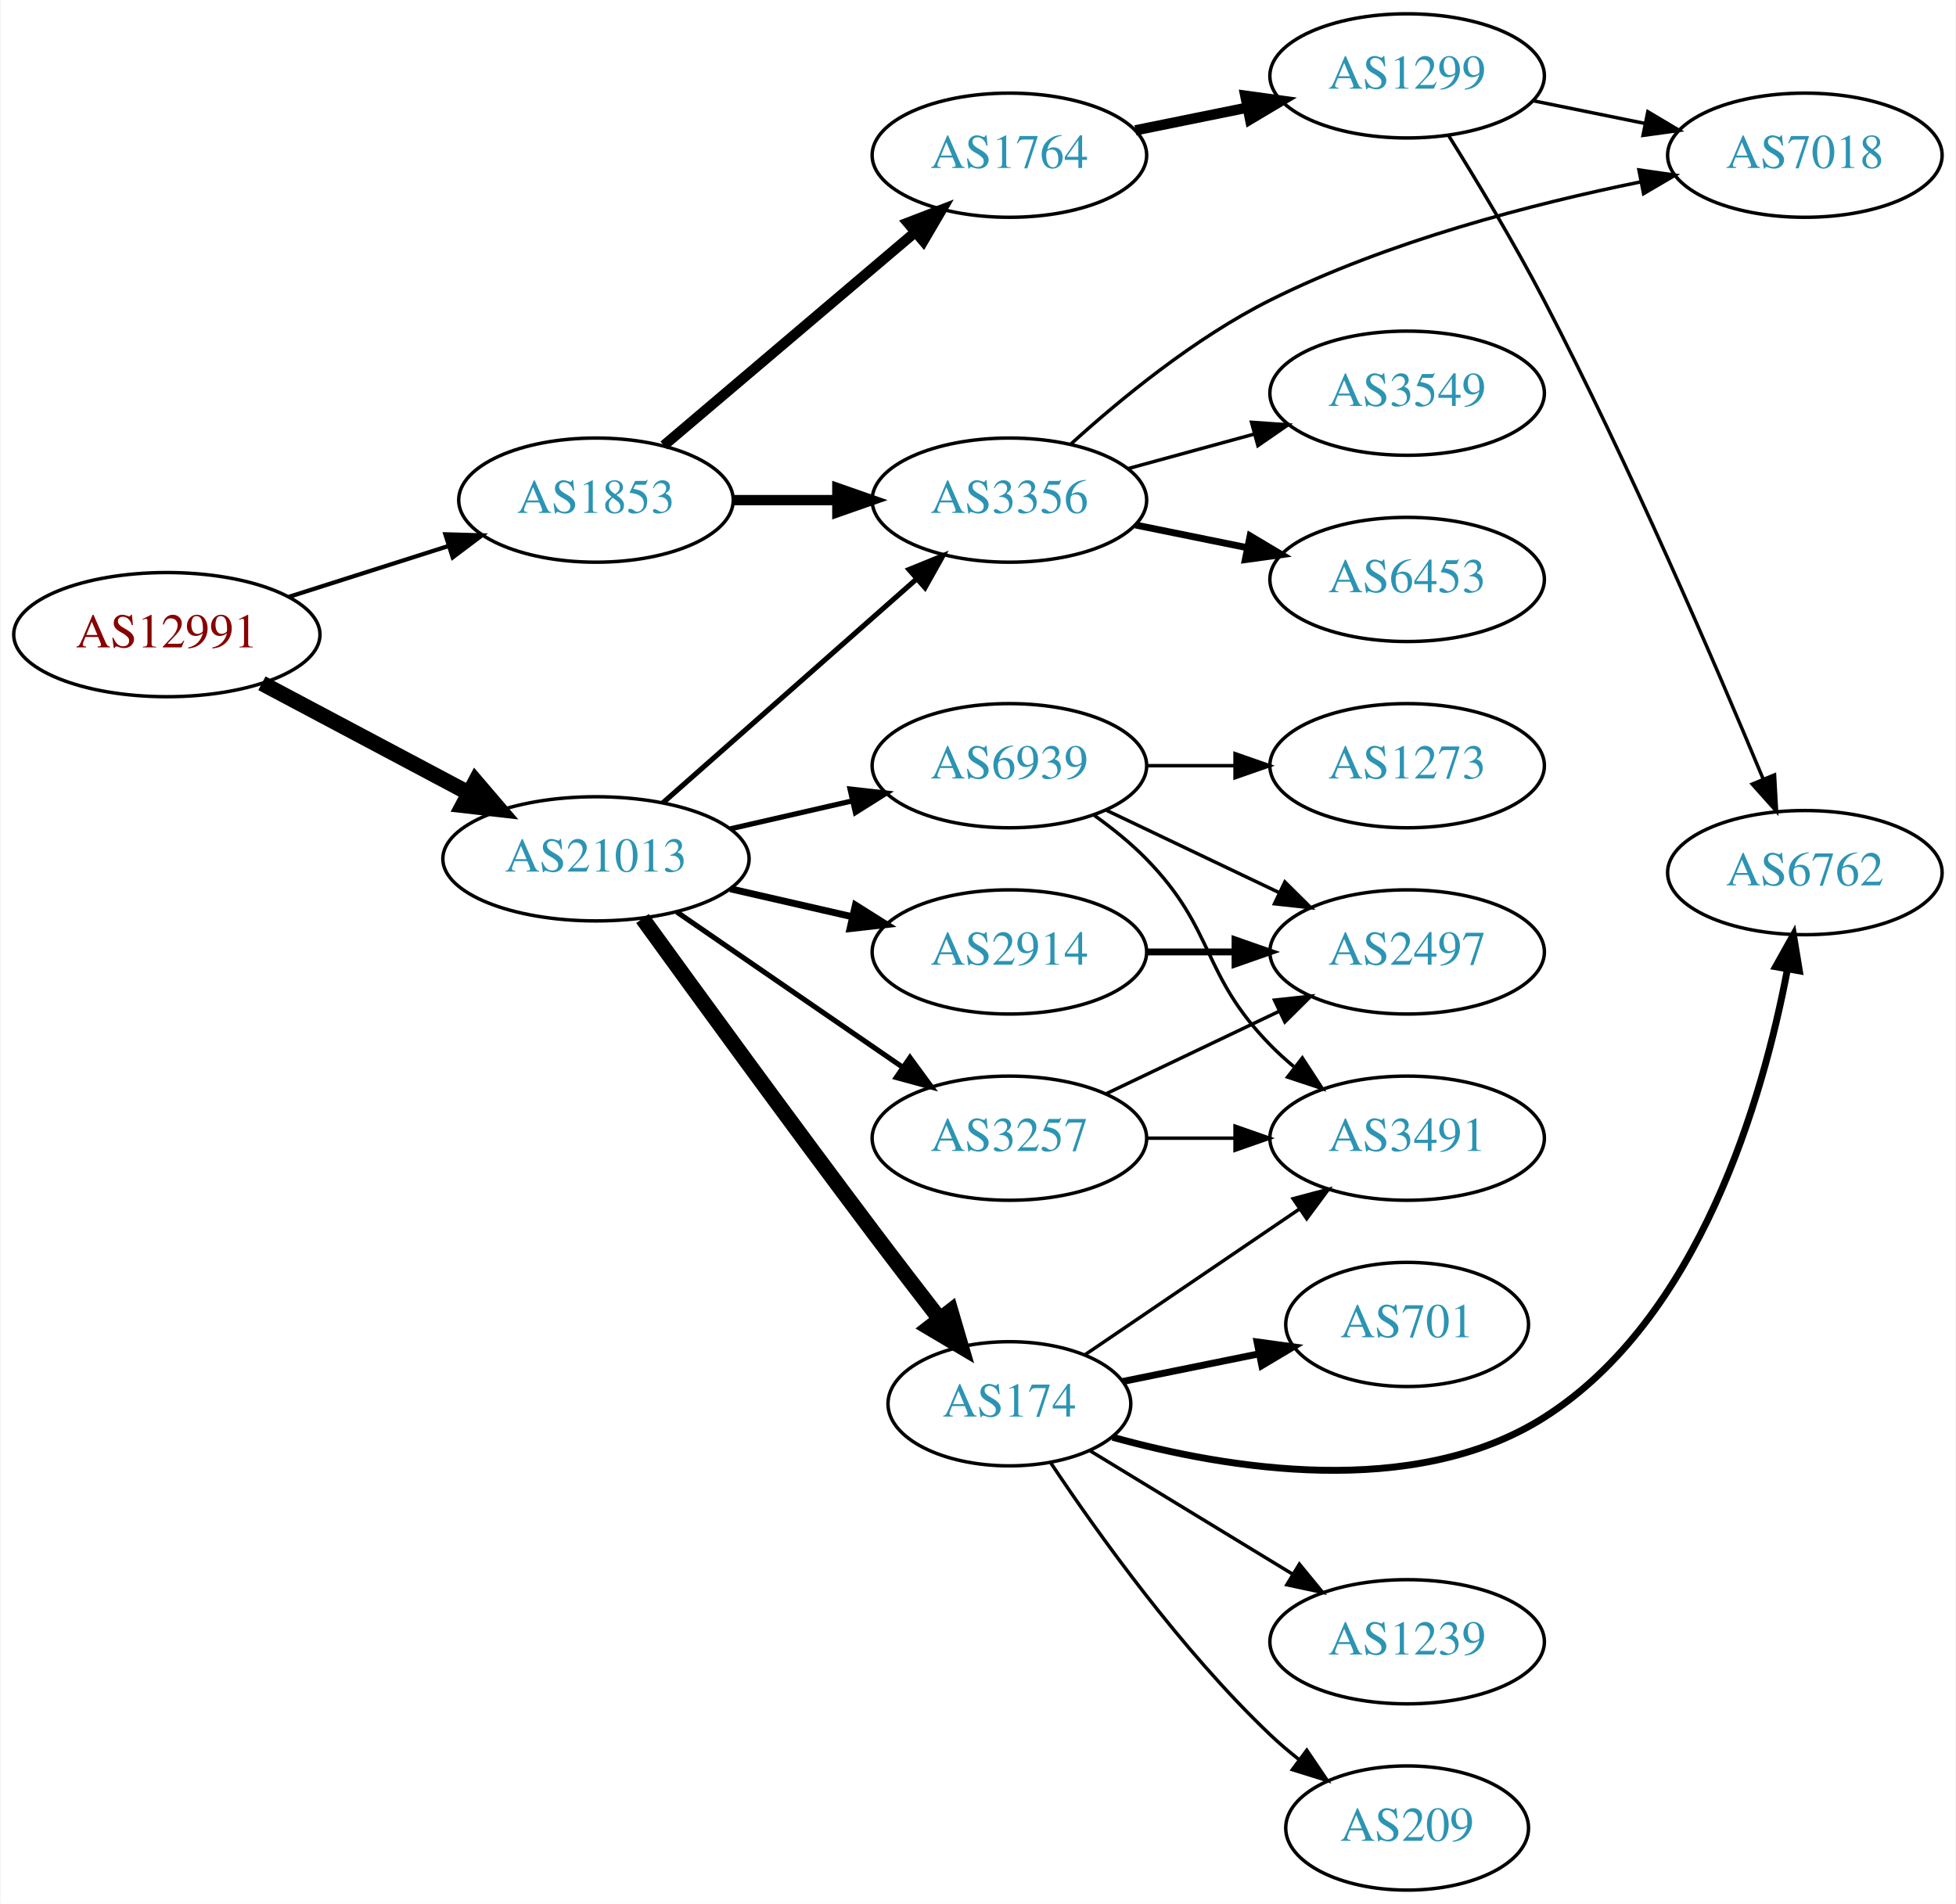
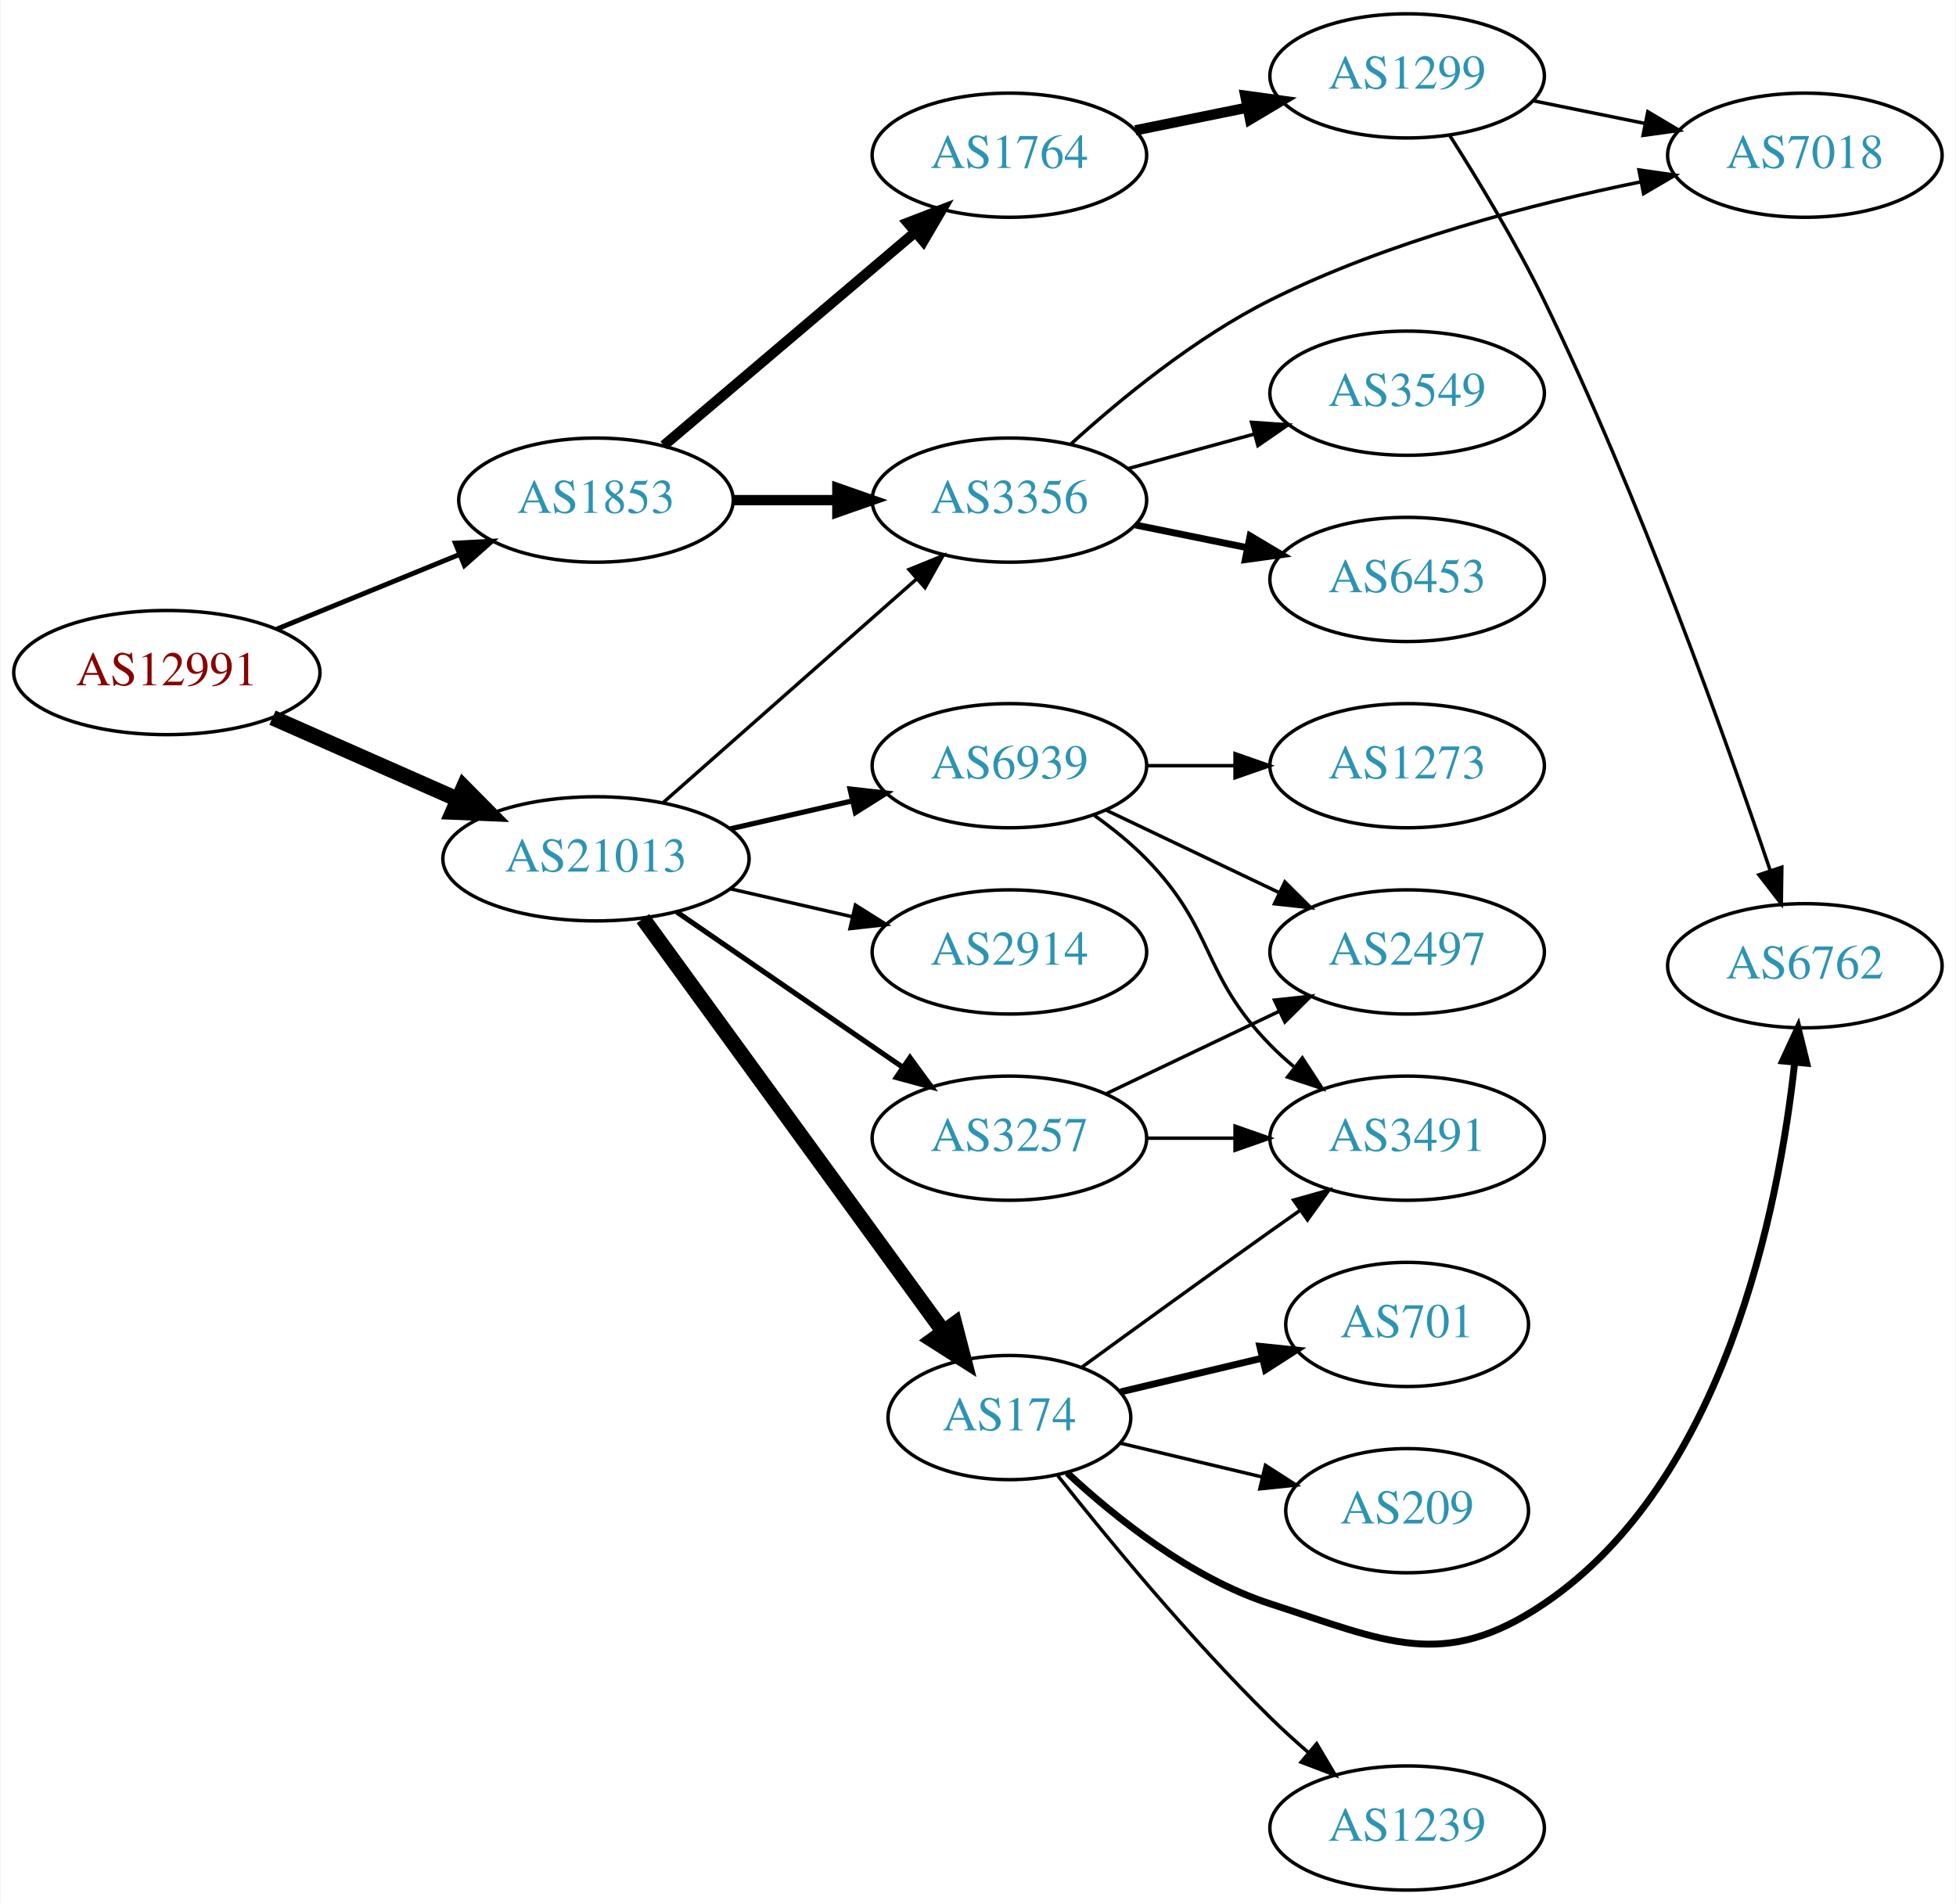
<svg xmlns="http://www.w3.org/2000/svg" xmlns:xlink="http://www.w3.org/1999/xlink" width="567pt" height="552pt" viewBox="0.00 0.00 566.66 552.00">
  <g id="graph0" class="graph" transform="scale(1 1) rotate(0) translate(4 548)">
    <polygon fill="white" stroke="none" points="-4,4 -4,-548 562.663,-548 562.663,4 -4,4" />
    <g id="node1" class="node">
      <g id="a_node1">
        <a xlink:href="/asn/12991" xlink:title="AS12991 ~ Rechenzentrum [AT]">
-           <ellipse fill="#ffffff" stroke="black" cx="44.196" cy="-364" rx="44.393" ry="18" />
-           <text text-anchor="middle" x="44.196" y="-360.3" font-family="Times,serif" font-size="14.00" fill="#880000">AS12991</text>
+           <ellipse fill="#ffffff" stroke="black" cx="44.196" cy="-353" rx="44.393" ry="18" />
+           <text text-anchor="middle" x="44.196" y="-349.3" font-family="Times,serif" font-size="14.00" fill="#880000">AS12991</text>
        </a>
      </g>
    </g>
    <g id="node2" class="node">
      <g id="a_node2">
        <a xlink:href="/asn/1853" xlink:title="AS1853 ~ ACOnet Backbone [AT]">
          <ellipse fill="#ffffff" stroke="black" cx="168.588" cy="-403" rx="39.794" ry="18" />
          <text text-anchor="middle" x="168.588" y="-399.3" font-family="Times,serif" font-size="14.00" fill="#2c94b3">AS1853</text>
        </a>
      </g>
    </g>
    <g id="edge1" class="edge">
-       <path fill="none" stroke="black" stroke-width="1.227" d="M79.615,-374.967C93.999,-379.551 110.841,-384.918 125.917,-389.722" />
-       <polygon fill="black" stroke="black" stroke-width="1.227" points="124.935,-393.082 135.526,-392.783 127.061,-386.413 124.935,-393.082" />
+       <path fill="none" stroke="black" stroke-width="1.421" d="M76.081,-365.617C92.064,-372.147 111.738,-380.184 128.743,-387.131" />
+       <polygon fill="black" stroke="black" stroke-width="1.421" points="127.818,-390.534 138.399,-391.075 130.465,-384.053 127.818,-390.534" />
    </g>
    <g id="node3" class="node">
      <g id="a_node3">
        <a xlink:href="/asn/21013" xlink:title="AS21013 ~ Wels, AT [AT]">
          <ellipse fill="#ffffff" stroke="black" cx="168.588" cy="-299" rx="44.393" ry="18" />
          <text text-anchor="middle" x="168.588" y="-295.3" font-family="Times,serif" font-size="14.00" fill="#2c94b3">AS21013</text>
        </a>
      </g>
    </g>
    <g id="edge2" class="edge">
-       <path fill="none" stroke="black" stroke-width="4.5" d="M71.753,-349.896C89.275,-340.591 112.445,-328.285 131.614,-318.105" />
-       <polygon fill="black" stroke="black" stroke-width="4.5" points="133.675,-321.469 140.66,-313.301 129.981,-314.514 133.675,-321.469" />
+       <path fill="none" stroke="black" stroke-width="4.5" d="M74.824,-339.928C90.941,-332.817 111.081,-323.931 128.473,-316.258" />
+       <polygon fill="black" stroke="black" stroke-width="4.5" points="130.249,-319.778 137.809,-312.139 127.071,-312.573 130.249,-319.778" />
    </g>
    <g id="node4" class="node">
      <g id="a_node4">
+         <a xlink:href="/asn/3356" xlink:title="AS3356 ~ Level 3 Parent, LLC [US]">
+           <ellipse fill="#ffffff" stroke="black" cx="288.431" cy="-403" rx="39.794" ry="18" />
+           <text text-anchor="middle" x="288.431" y="-399.3" font-family="Times,serif" font-size="14.00" fill="#2c94b3">AS3356</text>
+         </a>
+       </g>
+     </g>
+     <g id="edge3" class="edge">
+       <path fill="none" stroke="black" stroke-width="3" d="M208.501,-403C218.054,-403 228.404,-403 238.367,-403" />
+       <polygon fill="black" stroke="black" stroke-width="3" points="238.559,-406.5 248.559,-403 238.559,-399.5 238.559,-406.5" />
+     </g>
+     <g id="node5" class="node">
+       <g id="a_node5">
        <a xlink:href="/asn/1764" xlink:title="AS1764 ~ NEXTLAYER-AS [AT]">
          <ellipse fill="#ffffff" stroke="black" cx="288.431" cy="-503" rx="39.794" ry="18" />
          <text text-anchor="middle" x="288.431" y="-499.3" font-family="Times,serif" font-size="14.00" fill="#2c94b3">AS1764</text>
        </a>
      </g>
    </g>
-     <g id="edge3" class="edge">
+     <g id="edge4" class="edge">
      <path fill="none" stroke="black" stroke-width="3" d="M188.261,-418.845C207.913,-435.522 239.008,-461.909 261.137,-480.687" />
      <polygon fill="black" stroke="black" stroke-width="3" points="258.956,-483.427 268.846,-487.229 263.486,-478.09 258.956,-483.427" />
    </g>
-     <g id="node5" class="node">
-       <g id="a_node5">
-         <a xlink:href="/asn/3356" xlink:title="AS3356 ~ Level 3 Parent, LLC [US]">
-           <ellipse fill="#ffffff" stroke="black" cx="288.431" cy="-403" rx="39.794" ry="18" />
-           <text text-anchor="middle" x="288.431" y="-399.3" font-family="Times,serif" font-size="14.00" fill="#2c94b3">AS3356</text>
-         </a>
-       </g>
-     </g>
-     <g id="edge4" class="edge">
-       <path fill="none" stroke="black" stroke-width="3" d="M208.501,-403C218.054,-403 228.404,-403 238.367,-403" />
-       <polygon fill="black" stroke="black" stroke-width="3" points="238.559,-406.5 248.559,-403 238.559,-399.5 238.559,-406.5" />
-     </g>
    <g id="edge15" class="edge">
-       <path fill="none" stroke="black" stroke-width="1.5" d="M188.001,-315.25C207.718,-332.651 239.166,-360.404 261.408,-380.034" />
-       <polygon fill="black" stroke="black" stroke-width="1.5" points="259.334,-382.871 269.147,-386.864 263.965,-377.623 259.334,-382.871" />
+       <path fill="none" stroke="black" d="M188.001,-315.25C207.718,-332.651 239.166,-360.404 261.408,-380.034" />
+       <polygon fill="black" stroke="black" points="259.334,-382.871 269.147,-386.864 263.965,-377.623 259.334,-382.871" />
    </g>
    <g id="node11" class="node">
      <g id="a_node11">
        <a xlink:href="/asn/174" xlink:title="AS174 ~ Cogent Communications [US]">
-           <ellipse fill="#ffffff" stroke="black" cx="288.431" cy="-141" rx="35.194" ry="18" />
-           <text text-anchor="middle" x="288.431" y="-137.3" font-family="Times,serif" font-size="14.00" fill="#2c94b3">AS174</text>
+           <ellipse fill="#ffffff" stroke="black" cx="288.431" cy="-137" rx="35.194" ry="18" />
+           <text text-anchor="middle" x="288.431" y="-133.3" font-family="Times,serif" font-size="14.00" fill="#2c94b3">AS174</text>
        </a>
      </g>
    </g>
    <g id="edge11" class="edge">
-       <path fill="none" stroke="black" stroke-width="4.5" d="M182.074,-281.692C197.567,-260.28 224.869,-222.763 248.784,-191 255.054,-182.674 261.992,-173.641 268.239,-165.574" />
-       <polygon fill="black" stroke="black" stroke-width="4.5" points="271.419,-167.899 274.443,-157.586 265.199,-163.069 271.419,-167.899" />
+       <path fill="none" stroke="black" stroke-width="4.5" d="M182.199,-281.663C203.129,-252.891 245.119,-195.166 269.25,-161.993" />
+       <polygon fill="black" stroke="black" stroke-width="4.5" points="272.565,-164.13 275.263,-153.727 266.197,-159.497 272.565,-164.13" />
    </g>
    <g id="node12" class="node">
      <g id="a_node12">
        <a xlink:href="/asn/3257" xlink:title="AS3257 ~ GTT [DE]">
          <ellipse fill="#ffffff" stroke="black" cx="288.431" cy="-218" rx="39.794" ry="18" />
          <text text-anchor="middle" x="288.431" y="-214.3" font-family="Times,serif" font-size="14.00" fill="#2c94b3">AS3257</text>
        </a>
      </g>
    </g>
    <g id="edge12" class="edge">
      <path fill="none" stroke="black" stroke-width="1.5" d="M192.031,-283.574C210.612,-270.802 237.173,-252.545 257.553,-238.537" />
      <polygon fill="black" stroke="black" stroke-width="1.5" points="259.609,-241.371 265.867,-232.822 255.643,-235.602 259.609,-241.371" />
    </g>
    <g id="node13" class="node">
      <g id="a_node13">
        <a xlink:href="/asn/2914" xlink:title="AS2914 ~ NTT America, Inc. [US]">
          <ellipse fill="#ffffff" stroke="black" cx="288.431" cy="-272" rx="39.794" ry="18" />
          <text text-anchor="middle" x="288.431" y="-268.3" font-family="Times,serif" font-size="14.00" fill="#2c94b3">AS2914</text>
        </a>
      </g>
    </g>
    <g id="edge13" class="edge">
-       <path fill="none" stroke="black" stroke-width="2" d="M207.523,-290.308C218.764,-287.733 231.176,-284.889 242.799,-282.226" />
-       <polygon fill="black" stroke="black" stroke-width="2" points="243.795,-285.588 252.761,-279.943 242.232,-278.765 243.795,-285.588" />
+       <path fill="none" stroke="black" d="M207.523,-290.308C218.764,-287.733 231.176,-284.889 242.799,-282.226" />
+       <polygon fill="black" stroke="black" points="243.795,-285.588 252.761,-279.943 242.232,-278.765 243.795,-285.588" />
    </g>
    <g id="node14" class="node">
      <g id="a_node14">
        <a xlink:href="/asn/6939" xlink:title="AS6939 ~ Hurricane Electric LLC [US]">
          <ellipse fill="#ffffff" stroke="black" cx="288.431" cy="-326" rx="39.794" ry="18" />
          <text text-anchor="middle" x="288.431" y="-322.3" font-family="Times,serif" font-size="14.00" fill="#2c94b3">AS6939</text>
        </a>
      </g>
    </g>
    <g id="edge14" class="edge">
      <path fill="none" stroke="black" stroke-width="1.5" d="M207.523,-307.692C218.764,-310.267 231.176,-313.111 242.799,-315.774" />
      <polygon fill="black" stroke="black" stroke-width="1.5" points="242.232,-319.235 252.761,-318.057 243.795,-312.412 242.232,-319.235" />
    </g>
    <g id="node6" class="node">
      <g id="a_node6">
+         <a xlink:href="/asn/3549" xlink:title="AS3549 ~ Level 3 Parent, LLC [US]">
+           <ellipse fill="#ffffff" stroke="black" cx="403.724" cy="-434" rx="39.794" ry="18" />
+           <text text-anchor="middle" x="403.724" y="-430.3" font-family="Times,serif" font-size="14.00" fill="#2c94b3">AS3549</text>
+         </a>
+       </g>
+     </g>
+     <g id="edge5" class="edge">
+       <path fill="none" stroke="black" d="M322.81,-412.133C334.232,-415.259 347.182,-418.802 359.281,-422.113" />
+       <polygon fill="black" stroke="black" points="358.623,-425.561 369.192,-424.825 360.47,-418.81 358.623,-425.561" />
+     </g>
+     <g id="node7" class="node">
+       <g id="a_node7">
+         <a xlink:href="/asn/6453" xlink:title="AS6453 ~ TATA COMMUNICATIONS (AMERICA) INC [US]">
+           <ellipse fill="#ffffff" stroke="black" cx="403.724" cy="-380" rx="39.794" ry="18" />
+           <text text-anchor="middle" x="403.724" y="-376.3" font-family="Times,serif" font-size="14.00" fill="#2c94b3">AS6453</text>
+         </a>
+       </g>
+     </g>
+     <g id="edge6" class="edge">
+       <path fill="none" stroke="black" stroke-width="2" d="M324.967,-395.786C335.195,-393.709 346.496,-391.415 357.238,-389.234" />
+       <polygon fill="black" stroke="black" stroke-width="2" points="358.21,-392.608 367.314,-387.189 356.818,-385.748 358.21,-392.608" />
+     </g>
+     <g id="node8" class="node">
+       <g id="a_node8">
+         <a xlink:href="/asn/7018" xlink:title="AS7018 ~ AT&amp;T Services, Inc. [US]">
+           <ellipse fill="#ffffff" stroke="black" cx="519.017" cy="-503" rx="39.794" ry="18" />
+           <text text-anchor="middle" x="519.017" y="-499.3" font-family="Times,serif" font-size="14.00" fill="#2c94b3">AS7018</text>
+         </a>
+       </g>
+     </g>
+     <g id="edge7" class="edge">
+       <path fill="none" stroke="black" d="M306.187,-419.198C320.505,-432.214 342.203,-450.068 364.077,-461 398.177,-478.041 440.096,-488.898 471.576,-495.294" />
+       <polygon fill="black" stroke="black" points="470.921,-498.732 481.407,-497.217 472.264,-491.863 470.921,-498.732" />
+     </g>
+     <g id="node9" class="node">
+       <g id="a_node9">
        <a xlink:href="/asn/1299" xlink:title="AS1299 ~ Telia Carrier [EU]">
          <ellipse fill="#ffffff" stroke="black" cx="403.724" cy="-526" rx="39.794" ry="18" />
          <text text-anchor="middle" x="403.724" y="-522.3" font-family="Times,serif" font-size="14.00" fill="#2c94b3">AS1299</text>
        </a>
      </g>
    </g>
-     <g id="edge5" class="edge">
+     <g id="edge8" class="edge">
      <path fill="none" stroke="black" stroke-width="3" d="M324.967,-510.214C335.195,-512.291 346.496,-514.585 357.238,-516.766" />
      <polygon fill="black" stroke="black" stroke-width="3" points="356.818,-520.252 367.314,-518.811 358.21,-513.392 356.818,-520.252" />
-     </g>
-     <g id="node7" class="node">
-       <g id="a_node7">
-         <a xlink:href="/asn/3549" xlink:title="AS3549 ~ Level 3 Parent, LLC [US]">
-           <ellipse fill="#ffffff" stroke="black" cx="403.724" cy="-434" rx="39.794" ry="18" />
-           <text text-anchor="middle" x="403.724" y="-430.3" font-family="Times,serif" font-size="14.00" fill="#2c94b3">AS3549</text>
-         </a>
-       </g>
-     </g>
-     <g id="edge6" class="edge">
-       <path fill="none" stroke="black" d="M322.81,-412.133C334.232,-415.259 347.182,-418.802 359.281,-422.113" />
-       <polygon fill="black" stroke="black" points="358.623,-425.561 369.192,-424.825 360.47,-418.81 358.623,-425.561" />
-     </g>
-     <g id="node8" class="node">
-       <g id="a_node8">
-         <a xlink:href="/asn/6453" xlink:title="AS6453 ~ TATA COMMUNICATIONS (AMERICA) INC [US]">
-           <ellipse fill="#ffffff" stroke="black" cx="403.724" cy="-380" rx="39.794" ry="18" />
-           <text text-anchor="middle" x="403.724" y="-376.3" font-family="Times,serif" font-size="14.00" fill="#2c94b3">AS6453</text>
-         </a>
-       </g>
-     </g>
-     <g id="edge7" class="edge">
-       <path fill="none" stroke="black" stroke-width="2" d="M324.967,-395.786C335.195,-393.709 346.496,-391.415 357.238,-389.234" />
-       <polygon fill="black" stroke="black" stroke-width="2" points="358.21,-392.608 367.314,-387.189 356.818,-385.748 358.21,-392.608" />
-     </g>
-     <g id="node9" class="node">
-       <g id="a_node9">
-         <a xlink:href="/asn/7018" xlink:title="AS7018 ~ AT&amp;T Services, Inc. [US]">
-           <ellipse fill="#ffffff" stroke="black" cx="519.017" cy="-503" rx="39.794" ry="18" />
-           <text text-anchor="middle" x="519.017" y="-499.3" font-family="Times,serif" font-size="14.00" fill="#2c94b3">AS7018</text>
-         </a>
-       </g>
-     </g>
-     <g id="edge8" class="edge">
-       <path fill="none" stroke="black" d="M306.187,-419.198C320.505,-432.214 342.203,-450.068 364.077,-461 398.177,-478.041 440.096,-488.898 471.576,-495.294" />
-       <polygon fill="black" stroke="black" points="470.921,-498.732 481.407,-497.217 472.264,-491.863 470.921,-498.732" />
    </g>
    <g id="edge9" class="edge">
      <path fill="none" stroke="black" d="M440.26,-518.786C450.488,-516.709 461.789,-514.415 472.531,-512.234" />
      <polygon fill="black" stroke="black" points="473.503,-515.608 482.607,-510.189 472.111,-508.748 473.503,-515.608" />
    </g>
    <g id="node10" class="node">
      <g id="a_node10">
        <a xlink:href="/asn/6762" xlink:title="AS6762 ~ TELECOM ITALIA SPARKLE S.p.A. [IT]">
-           <ellipse fill="#ffffff" stroke="black" cx="519.017" cy="-295" rx="39.794" ry="18" />
-           <text text-anchor="middle" x="519.017" y="-291.3" font-family="Times,serif" font-size="14.00" fill="#2c94b3">AS6762</text>
+           <ellipse fill="#ffffff" stroke="black" cx="519.017" cy="-268" rx="39.794" ry="18" />
+           <text text-anchor="middle" x="519.017" y="-264.3" font-family="Times,serif" font-size="14.00" fill="#2c94b3">AS6762</text>
        </a>
      </g>
    </g>
    <g id="edge10" class="edge">
-       <path fill="none" stroke="black" d="M415.773,-508.651C423.82,-495.73 434.77,-477.54 443.37,-461 468.207,-413.234 493.048,-355.522 506.886,-322.258" />
-       <polygon fill="black" stroke="black" points="510.228,-323.337 510.815,-312.759 503.759,-320.662 510.228,-323.337" />
-     </g>
-     <g id="edge19" class="edge">
-       <path fill="none" stroke="black" stroke-width="2" d="M318.34,-131.304C351.314,-122.143 405.542,-113.035 443.37,-137 488.504,-165.594 506.867,-229.623 513.932,-266.799" />
-       <polygon fill="black" stroke="black" stroke-width="2" points="510.539,-267.716 515.709,-276.964 517.434,-266.51 510.539,-267.716" />
+       <path fill="none" stroke="black" d="M416.038,-508.784C424.217,-495.93 435.216,-477.765 443.37,-461 471.093,-404.007 496.056,-333.911 508.897,-295.837" />
+       <polygon fill="black" stroke="black" points="512.34,-296.578 512.19,-285.984 505.701,-294.359 512.34,-296.578" />
+     </g>
+     <g id="edge16" class="edge">
+       <path fill="none" stroke="black" stroke-width="2" d="M305.206,-120.954C319.258,-107.89 341.099,-90.44 364.077,-83 397.605,-72.144 414.158,-63.287 443.37,-83 495.793,-118.377 511.409,-197.412 516.055,-239.824" />
+       <polygon fill="black" stroke="black" stroke-width="2" points="512.594,-240.395 517.036,-250.014 519.561,-239.724 512.594,-240.395" />
    </g>
    <g id="node15" class="node">
      <g id="a_node15">
        <a xlink:href="/asn/1239" xlink:title="AS1239 ~ Sprint [US]">
-           <ellipse fill="#ffffff" stroke="black" cx="403.724" cy="-72" rx="39.794" ry="18" />
-           <text text-anchor="middle" x="403.724" y="-68.3" font-family="Times,serif" font-size="14.00" fill="#2c94b3">AS1239</text>
-         </a>
-       </g>
-     </g>
-     <g id="edge16" class="edge">
-       <path fill="none" stroke="black" d="M311.814,-127.368C328.626,-117.128 351.888,-102.961 370.673,-91.52" />
-       <polygon fill="black" stroke="black" points="372.497,-94.507 379.217,-86.317 368.856,-88.529 372.497,-94.507" />
+           <ellipse fill="#ffffff" stroke="black" cx="403.724" cy="-18" rx="39.794" ry="18" />
+           <text text-anchor="middle" x="403.724" y="-14.3" font-family="Times,serif" font-size="14.00" fill="#2c94b3">AS1239</text>
+         </a>
+       </g>
+     </g>
+     <g id="edge17" class="edge">
+       <path fill="none" stroke="black" d="M302.403,-120.231C316.709,-102.147 340.797,-72.876 364.077,-50 367.545,-46.592 371.338,-43.15 375.149,-39.849" />
+       <polygon fill="black" stroke="black" points="377.499,-42.446 382.899,-33.33 372.993,-37.089 377.499,-42.446" />
    </g>
    <g id="node16" class="node">
      <g id="a_node16">
        <a xlink:href="/asn/701" xlink:title="AS701 ~ UUNET [US]">
          <ellipse fill="#ffffff" stroke="black" cx="403.724" cy="-164" rx="35.194" ry="18" />
          <text text-anchor="middle" x="403.724" y="-160.3" font-family="Times,serif" font-size="14.00" fill="#2c94b3">AS701</text>
        </a>
      </g>
    </g>
-     <g id="edge17" class="edge">
-       <path fill="none" stroke="black" stroke-width="2" d="M321.291,-147.468C333.478,-149.942 347.573,-152.804 360.575,-155.443" />
-       <polygon fill="black" stroke="black" stroke-width="2" points="360.214,-158.941 370.71,-157.501 361.607,-152.081 360.214,-158.941" />
+     <g id="edge18" class="edge">
+       <path fill="none" stroke="black" stroke-width="2" d="M320.688,-144.449C333.319,-147.459 348.073,-150.976 361.559,-154.19" />
+       <polygon fill="black" stroke="black" stroke-width="2" points="361.029,-157.661 371.568,-156.575 362.652,-150.852 361.029,-157.661" />
    </g>
    <g id="node17" class="node">
      <g id="a_node17">
        <a xlink:href="/asn/3491" xlink:title="AS3491 ~ PCCW Global, Inc. [US]">
          <ellipse fill="#ffffff" stroke="black" cx="403.724" cy="-218" rx="39.794" ry="18" />
          <text text-anchor="middle" x="403.724" y="-214.3" font-family="Times,serif" font-size="14.00" fill="#2c94b3">AS3491</text>
        </a>
      </g>
    </g>
-     <g id="edge18" class="edge">
-       <path fill="none" stroke="black" d="M310.21,-155.123C327.683,-166.998 352.89,-184.13 372.581,-197.513" />
-       <polygon fill="black" stroke="black" points="370.679,-200.453 380.917,-203.179 374.614,-194.663 370.679,-200.453" />
+     <g id="edge19" class="edge">
+       <path fill="none" stroke="black" d="M309.327,-151.529C324.328,-162.45 345.436,-177.747 364.077,-191 366.898,-193.005 369.841,-195.085 372.789,-197.159" />
+       <polygon fill="black" stroke="black" points="370.816,-200.05 381.013,-202.926 374.835,-194.319 370.816,-200.05" />
    </g>
    <g id="node18" class="node">
      <g id="a_node18">
        <a xlink:href="/asn/209" xlink:title="AS209 ~ CenturyLink Communications, LLC [US]">
-           <ellipse fill="#ffffff" stroke="black" cx="403.724" cy="-18" rx="35.194" ry="18" />
-           <text text-anchor="middle" x="403.724" y="-14.3" font-family="Times,serif" font-size="14.00" fill="#2c94b3">AS209</text>
+           <ellipse fill="#ffffff" stroke="black" cx="403.724" cy="-110" rx="35.194" ry="18" />
+           <text text-anchor="middle" x="403.724" y="-106.3" font-family="Times,serif" font-size="14.00" fill="#2c94b3">AS209</text>
        </a>
      </g>
    </g>
    <g id="edge20" class="edge">
-       <path fill="none" stroke="black" d="M300.473,-123.789C313.965,-103.542 338.212,-69.576 364.077,-45 366.647,-42.558 369.454,-40.17 372.343,-37.886" />
-       <polygon fill="black" stroke="black" points="374.635,-40.544 380.579,-31.773 370.463,-34.923 374.635,-40.544" />
-     </g>
-     <g id="edge22" class="edge">
+       <path fill="none" stroke="black" d="M320.688,-129.551C333.319,-126.541 348.073,-123.024 361.559,-119.81" />
+       <polygon fill="black" stroke="black" points="362.652,-123.148 371.568,-117.425 361.029,-116.339 362.652,-123.148" />
+     </g>
+     <g id="edge21" class="edge">
      <path fill="none" stroke="black" d="M328.103,-218C336.306,-218 345.07,-218 353.602,-218" />
      <polygon fill="black" stroke="black" points="353.841,-221.5 363.841,-218 353.841,-214.5 353.841,-221.5" />
    </g>
    <g id="node19" class="node">
      <g id="a_node19">
        <a xlink:href="/asn/2497" xlink:title="AS2497 ~ Internet Initiative Japan Inc. [JP]">
          <ellipse fill="#ffffff" stroke="black" cx="403.724" cy="-272" rx="39.794" ry="18" />
          <text text-anchor="middle" x="403.724" y="-268.3" font-family="Times,serif" font-size="14.00" fill="#2c94b3">AS2497</text>
        </a>
      </g>
    </g>
-     <g id="edge21" class="edge">
+     <g id="edge22" class="edge">
      <path fill="none" stroke="black" d="M316.567,-230.934C331.561,-238.081 350.382,-247.052 366.605,-254.785" />
      <polygon fill="black" stroke="black" points="365.276,-258.028 375.809,-259.171 368.288,-251.709 365.276,-258.028" />
-     </g>
-     <g id="edge23" class="edge">
-       <path fill="none" stroke="black" stroke-width="2" d="M328.103,-272C336.306,-272 345.07,-272 353.602,-272" />
-       <polygon fill="black" stroke="black" stroke-width="2" points="353.841,-275.5 363.841,-272 353.841,-268.5 353.841,-275.5" />
    </g>
    <g id="edge25" class="edge">
      <path fill="none" stroke="black" d="M313.025,-311.611C318.281,-307.852 323.613,-303.563 328.077,-299 348.25,-278.383 343.905,-265.617 364.077,-245 366.17,-242.861 368.453,-240.782 370.83,-238.79" />
      <polygon fill="black" stroke="black" points="373.349,-241.268 379.13,-232.389 369.074,-235.725 373.349,-241.268" />
    </g>
    <g id="edge24" class="edge">
      <path fill="none" stroke="black" d="M316.567,-313.066C331.561,-305.919 350.382,-296.948 366.605,-289.215" />
      <polygon fill="black" stroke="black" points="368.288,-292.291 375.809,-284.829 365.276,-285.972 368.288,-292.291" />
    </g>
    <g id="node20" class="node">
      <g id="a_node20">
        <a xlink:href="/asn/1273" xlink:title="AS1273 ~ Vodafone Group PLC [EU]">
          <ellipse fill="#ffffff" stroke="black" cx="403.724" cy="-326" rx="39.794" ry="18" />
          <text text-anchor="middle" x="403.724" y="-322.3" font-family="Times,serif" font-size="14.00" fill="#2c94b3">AS1273</text>
        </a>
      </g>
    </g>
-     <g id="edge26" class="edge">
+     <g id="edge23" class="edge">
      <path fill="none" stroke="black" d="M328.103,-326C336.306,-326 345.07,-326 353.602,-326" />
      <polygon fill="black" stroke="black" points="353.841,-329.5 363.841,-326 353.841,-322.5 353.841,-329.5" />
    </g>
  </g>
</svg>
